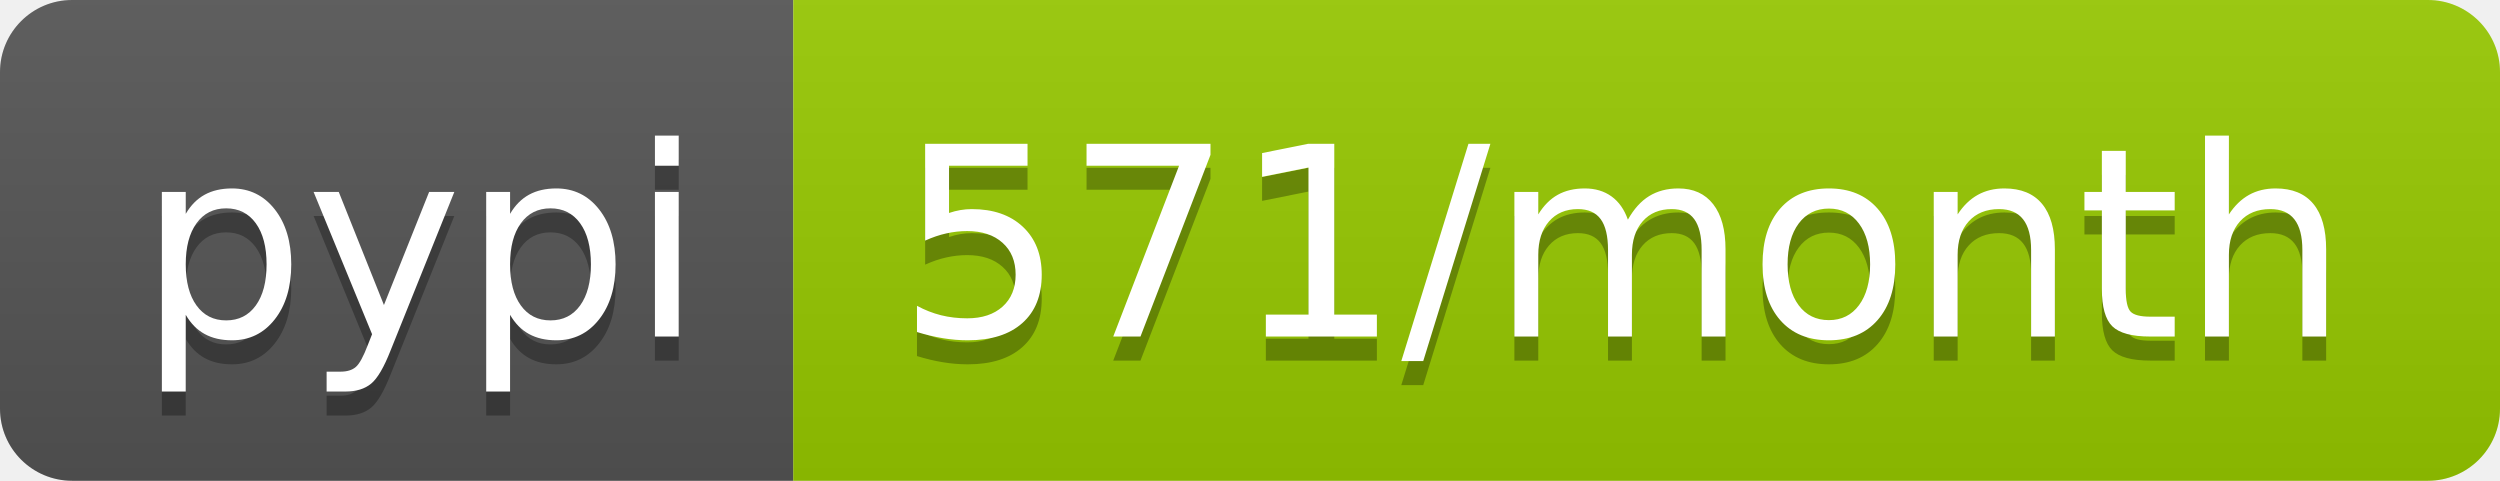
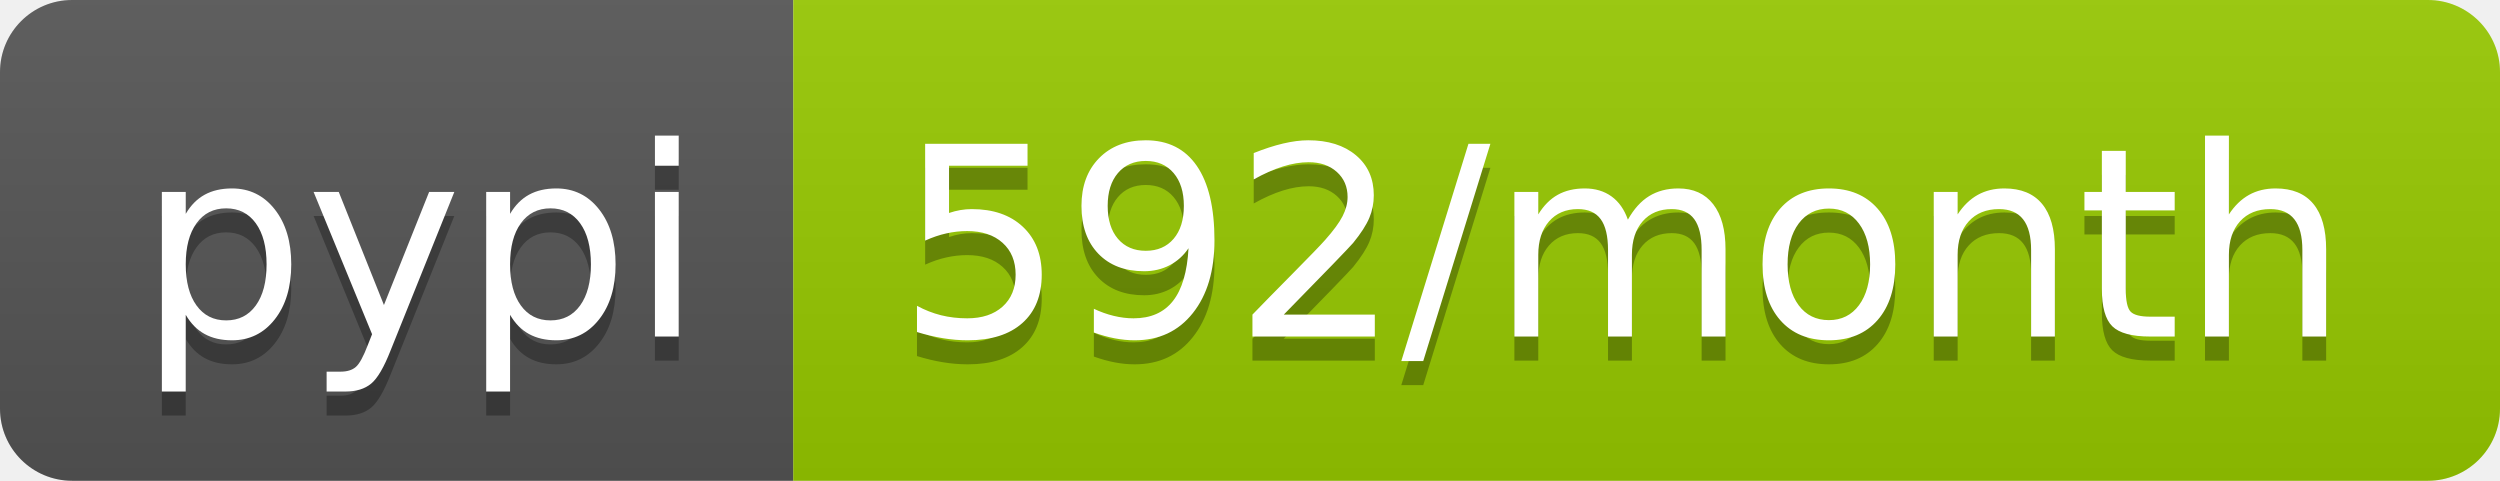
<svg xmlns="http://www.w3.org/2000/svg" width="104" height="20">
  <linearGradient id="b" x2="0" y2="100%">
    <stop offset="0" stop-color="#bbb" stop-opacity=".1" />
    <stop offset="1" stop-opacity=".1" />
  </linearGradient>
  <clipPath id="a">
    <rect width="104" height="20" rx="3" fill="#fff" />
  </clipPath>
  <g clip-path="url(#a)">
    <path fill="#555" d="M0 0h33v20H0z" />
    <path fill="#97ca00" d="M33 0h71v20H33z" />
    <path fill="url(#b)" d="M0 0h104v20H0z" />
  </g>
  <g fill="#fff" text-anchor="middle" font-family="DejaVu Sans,Verdana,Geneva,sans-serif" font-size="110">
    <text x="175" y="150" fill="#010101" fill-opacity=".3" transform="scale(.1)" textLength="230">pypi</text>
    <text x="175" y="140" transform="scale(.1)" textLength="230">pypi</text>
-     <text x="675" y="150" fill="#010101" fill-opacity=".3" transform="scale(.1)" textLength="610">571/month</text>
-     <text x="675" y="140" transform="scale(.1)" textLength="610">571/month</text>
+     <text x="675" y="150" fill="#010101" fill-opacity=".3" transform="scale(.1)" textLength="610">592/month</text>
+     <text x="675" y="140" transform="scale(.1)" textLength="610">592/month</text>
  </g>
</svg>
